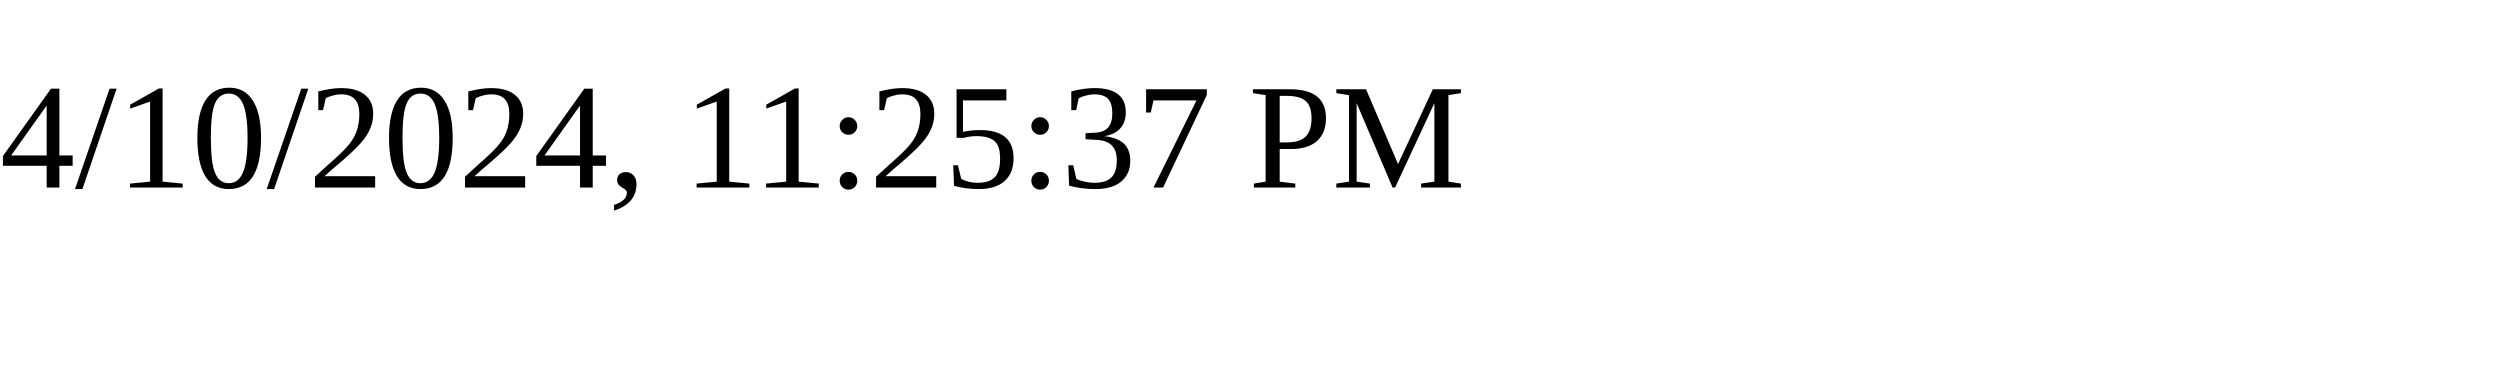
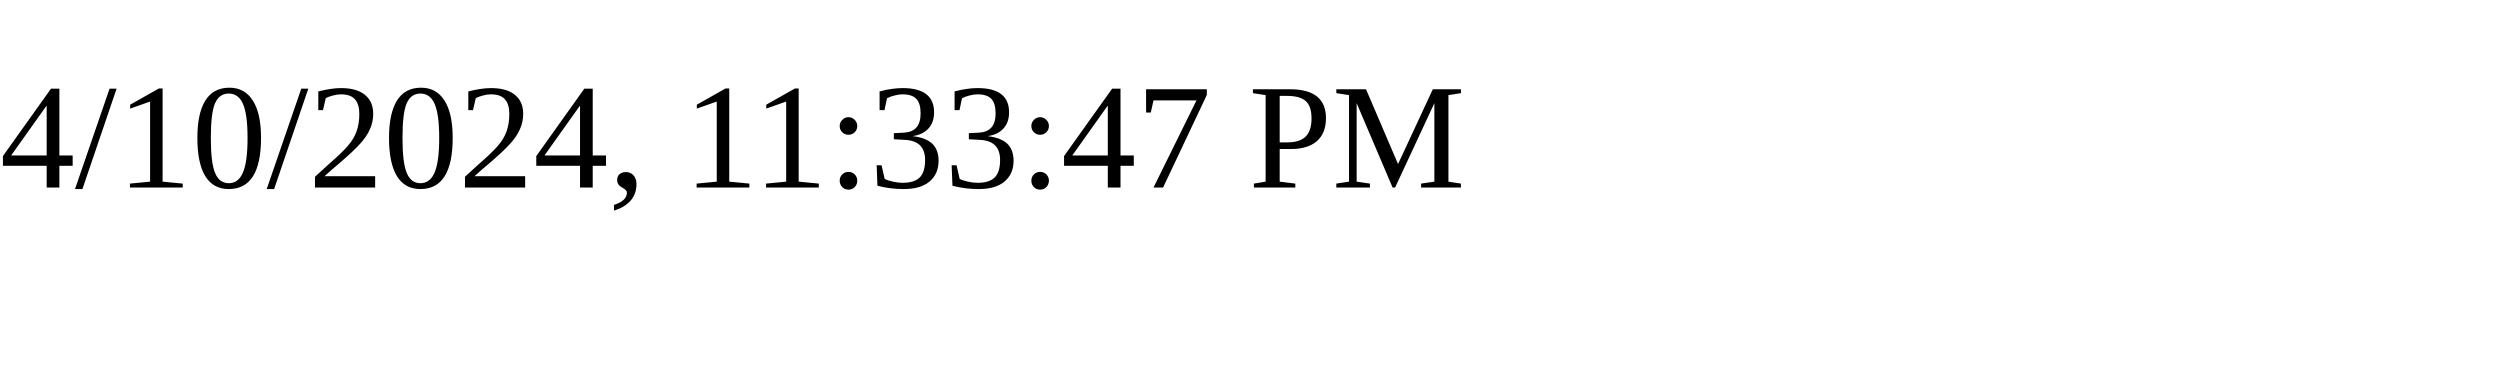
<svg xmlns="http://www.w3.org/2000/svg" height="30" width="200">
-   <text x="0" y="15">4/10/2024, 11:25:37 PM</text>
+   <text x="0" y="15">4/10/2024, 11:33:47 PM</text>
</svg>
